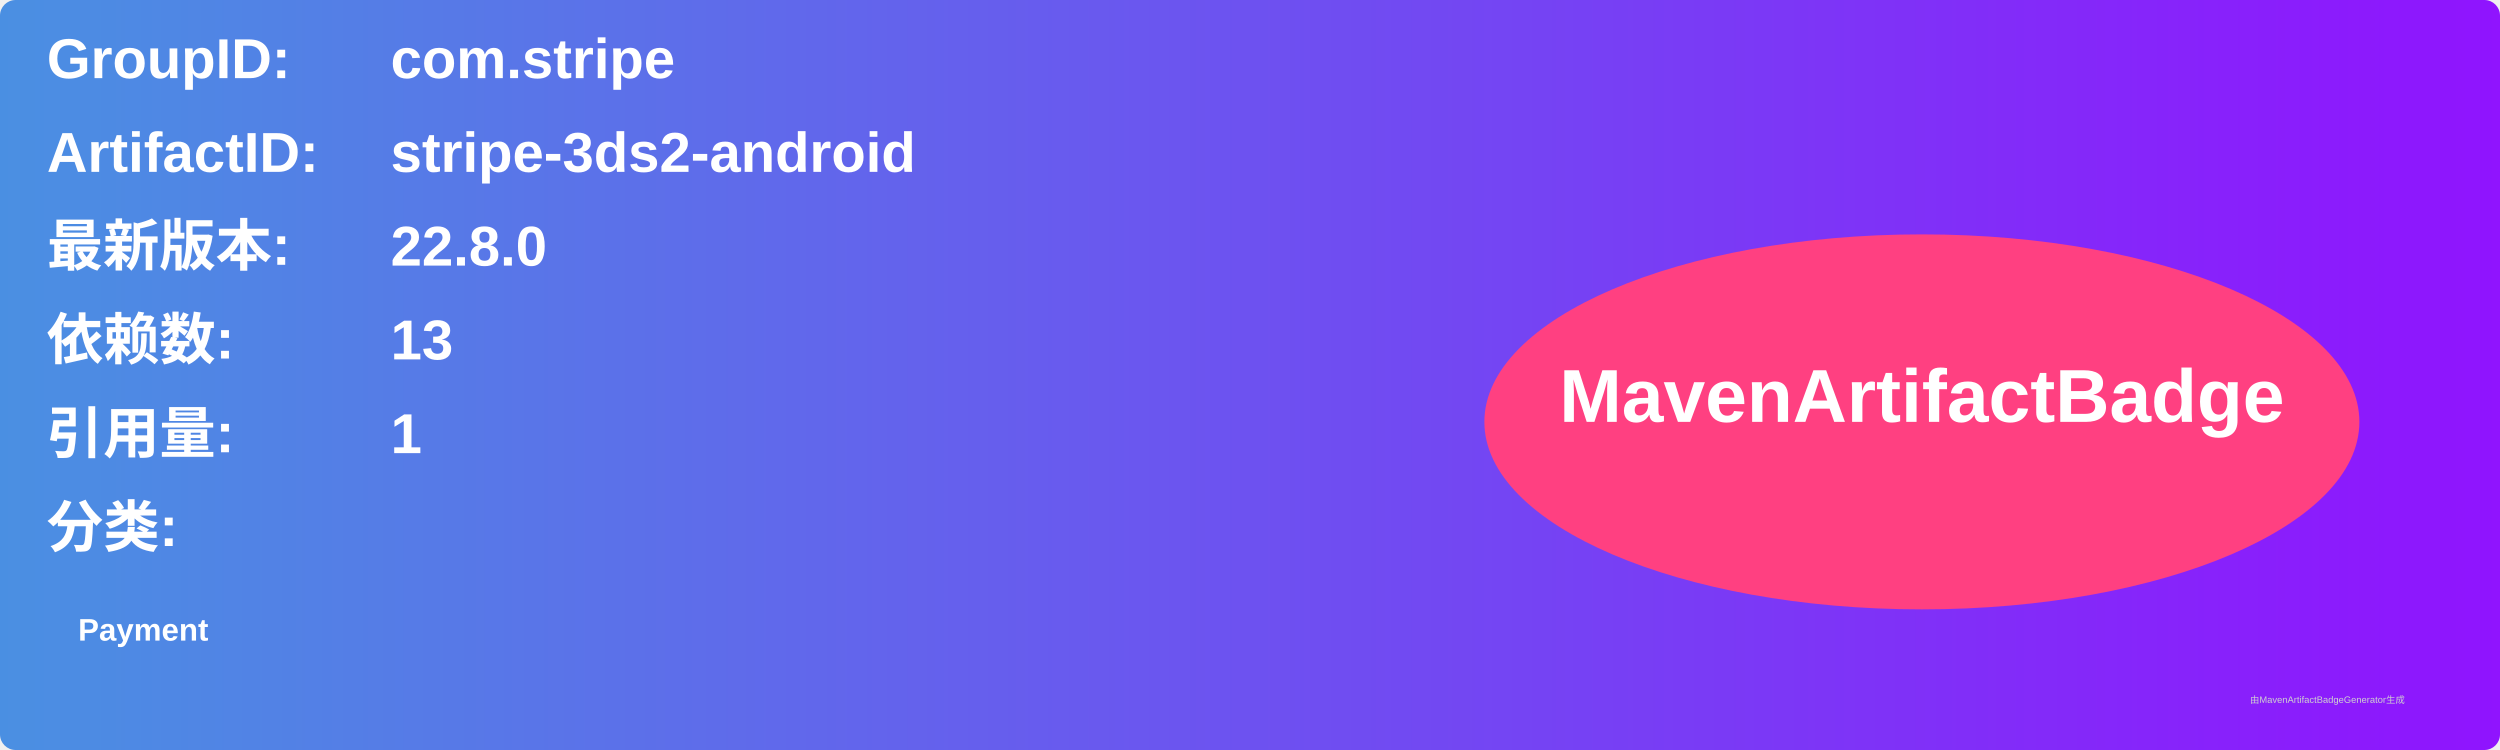
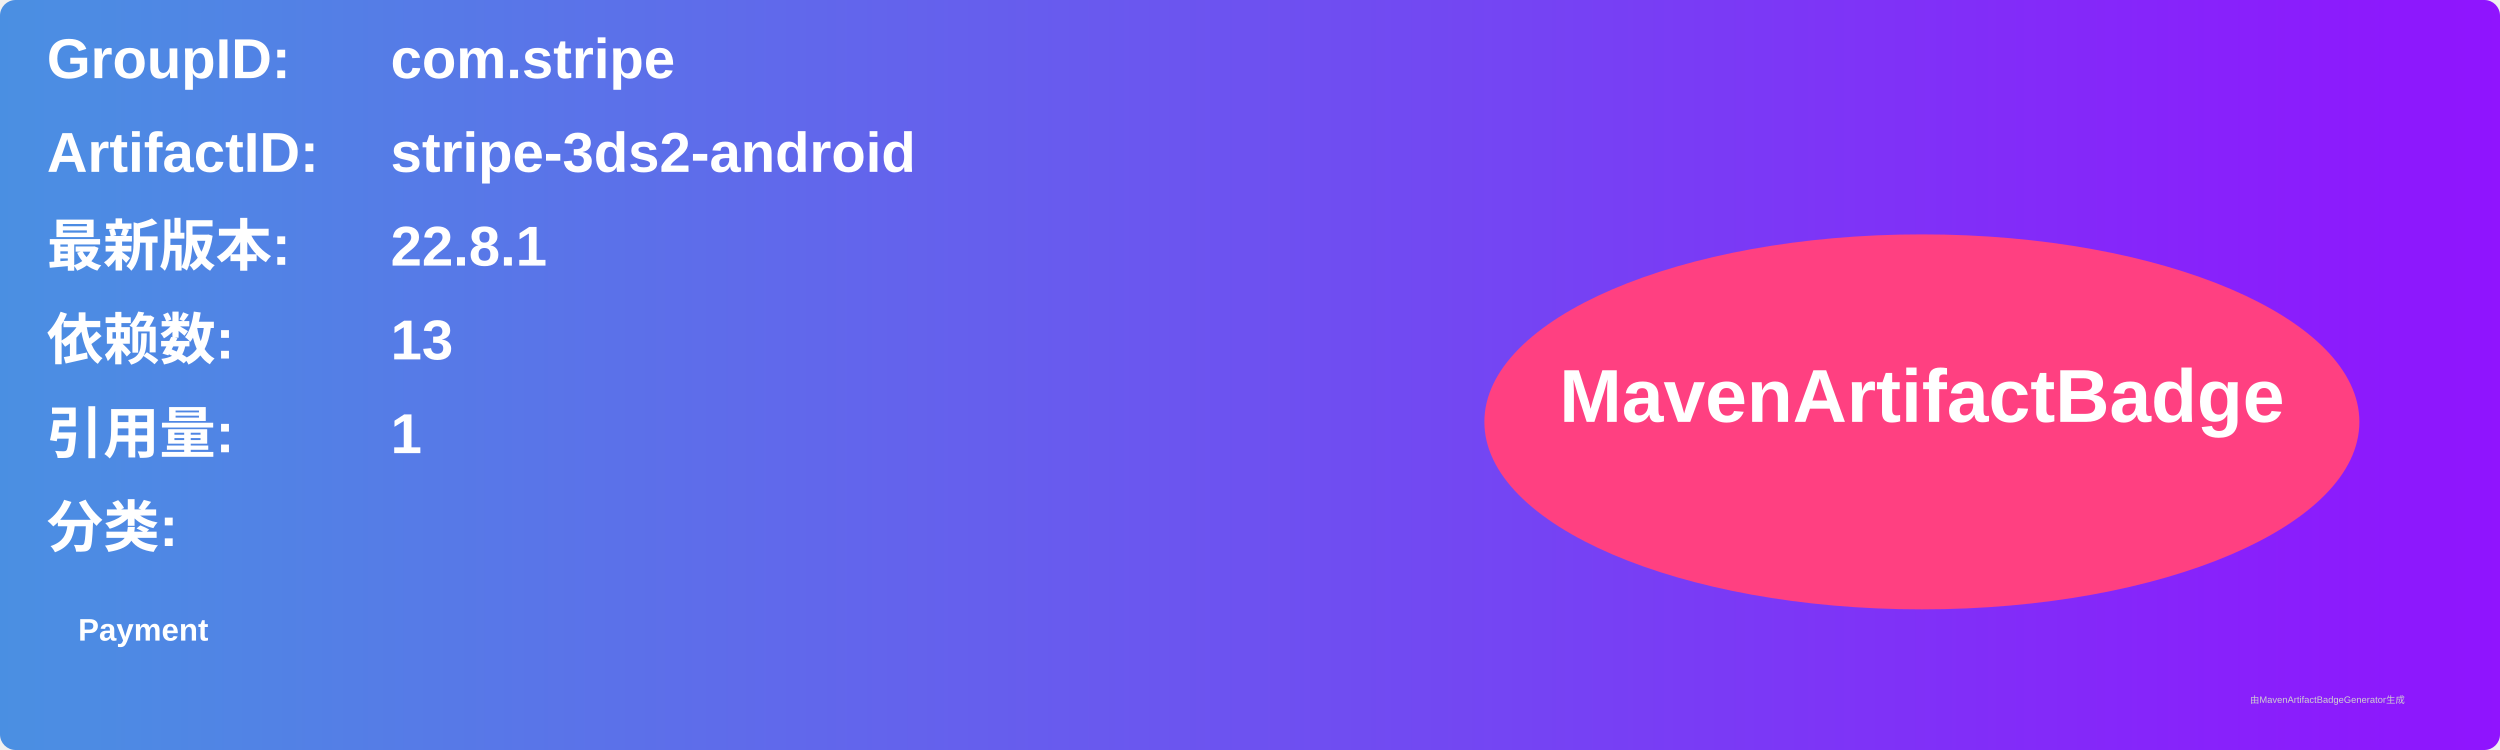
<svg xmlns="http://www.w3.org/2000/svg" width="800" height="240" viewBox="0 0 800 240">
  <linearGradient id="grad" x1="0%" y1="0%" x2="100%" y2="0%">
    <stop offset="0%" stop-color="#4a90e2" />
    <stop offset="100%" stop-color="#9013fe" />
  </linearGradient>
  <rect width="100%" height="100%" rx="5" ry="5" fill="url(#grad)" />
  <g transform="translate(15, 15)">
    <text x="0" y="10" font-family="Arial" font-size="18" fill="white" font-weight="bold" width="260">GroupID:</text>
    <text x="110" y="10" font-family="Arial" font-size="18" fill="white" font-weight="bold" width="460">com.stripe</text>
    <text x="0" y="40" font-family="Arial" font-size="18" fill="white" font-weight="bold" width="260">ArtifactID:</text>
    <text x="110" y="40" font-family="Arial" font-size="18" fill="white" font-weight="bold" width="460">stripe-3ds2-android</text>
    <text x="0" y="70" font-family="Arial" font-size="18" fill="white" font-weight="bold">最新版本:</text>
    <text x="110" y="70" font-family="Arial" font-size="18" fill="white" font-weight="bold">
-       <tspan font-weight="bold">22.8.0</tspan>
+       <tspan font-weight="bold">22.8.1</tspan>
    </text>
    <text x="0" y="100" font-family="Arial" font-size="18" fill="white" font-weight="bold">依赖数: </text>
    <text x="110" y="100" font-family="Arial" font-size="18" fill="white">
      <tspan font-weight="bold">13</tspan>
    </text>
    <text x="0" y="130" font-family="Arial" font-size="18" fill="white" font-weight="bold">引用量: </text>
    <text x="110" y="130" font-family="Arial" font-size="18" fill="white">
      <tspan font-weight="bold">1</tspan>
    </text>
    <text x="0" y="160" font-family="Arial" font-size="18" fill="white" font-weight="bold">分类:</text>
    <text x="10" y="190" font-family="Arial" font-size="10" fill="white">
      <tspan font-weight="bold">Payment</tspan>
    </text>
    <ellipse cx="600" cy="120" rx="140" ry="60" fill="#ff4081" />
    <text x="600" y="120" text-anchor="middle" font-family="Arial" font-size="24" fill="white" font-weight="bold">MavenArtifactBadge</text>
  </g>
  <text x="720" y="225" font-family="Arial" font-size="3" fill="#d0d0d0">由MavenArtifactBadgeGenerator生成</text>
</svg>
